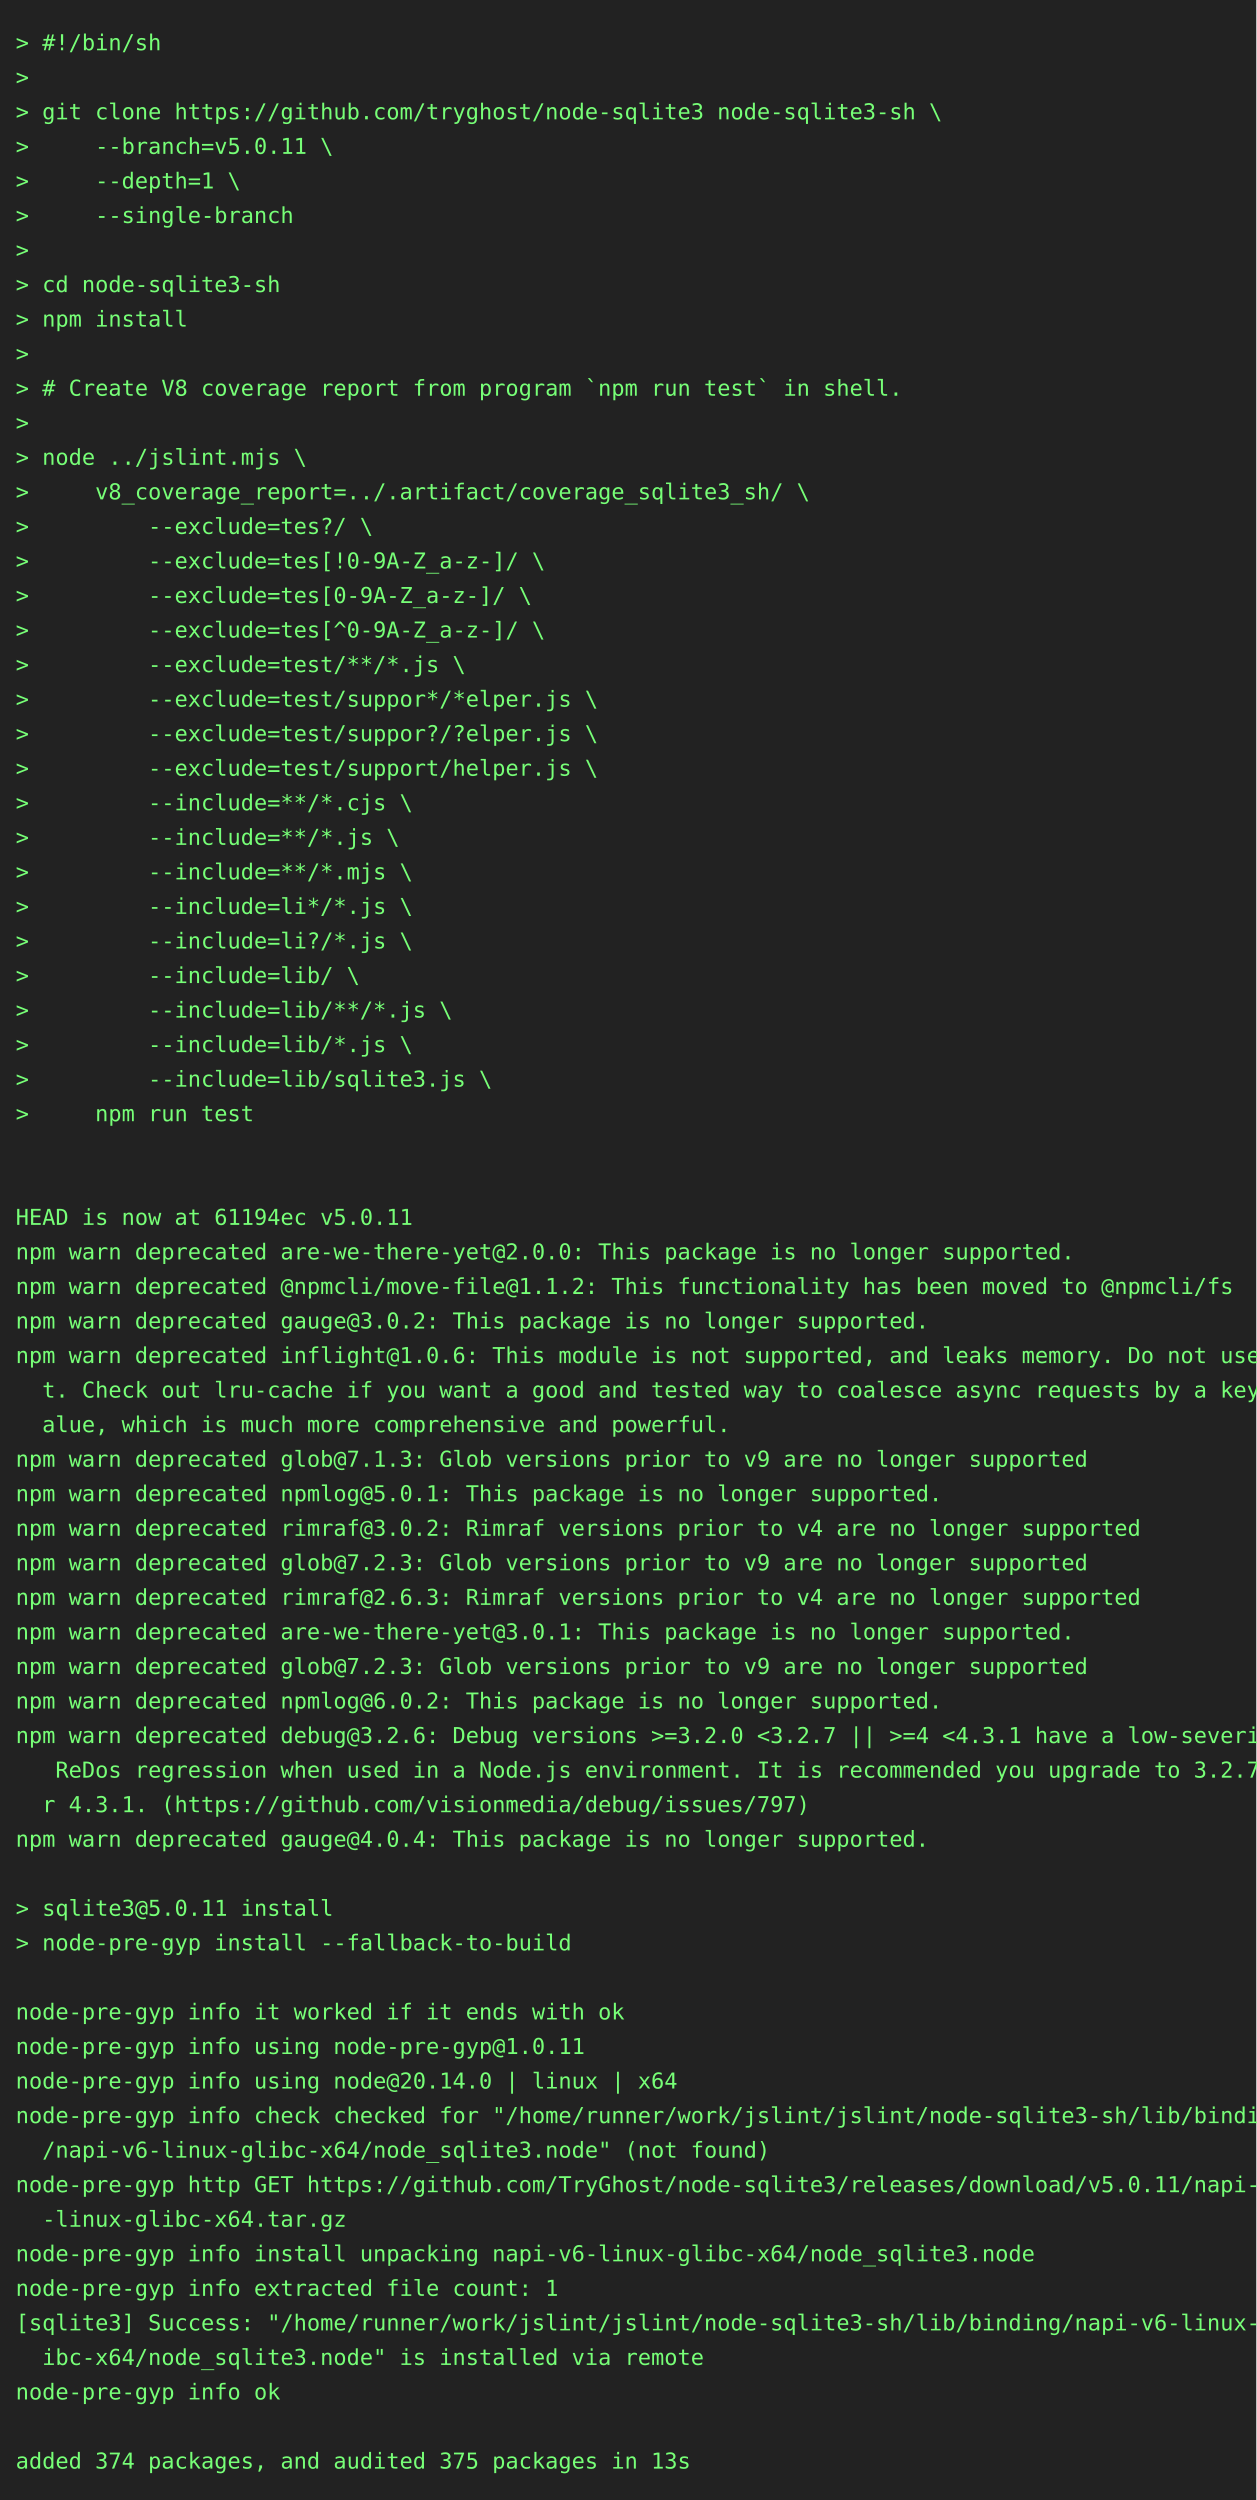
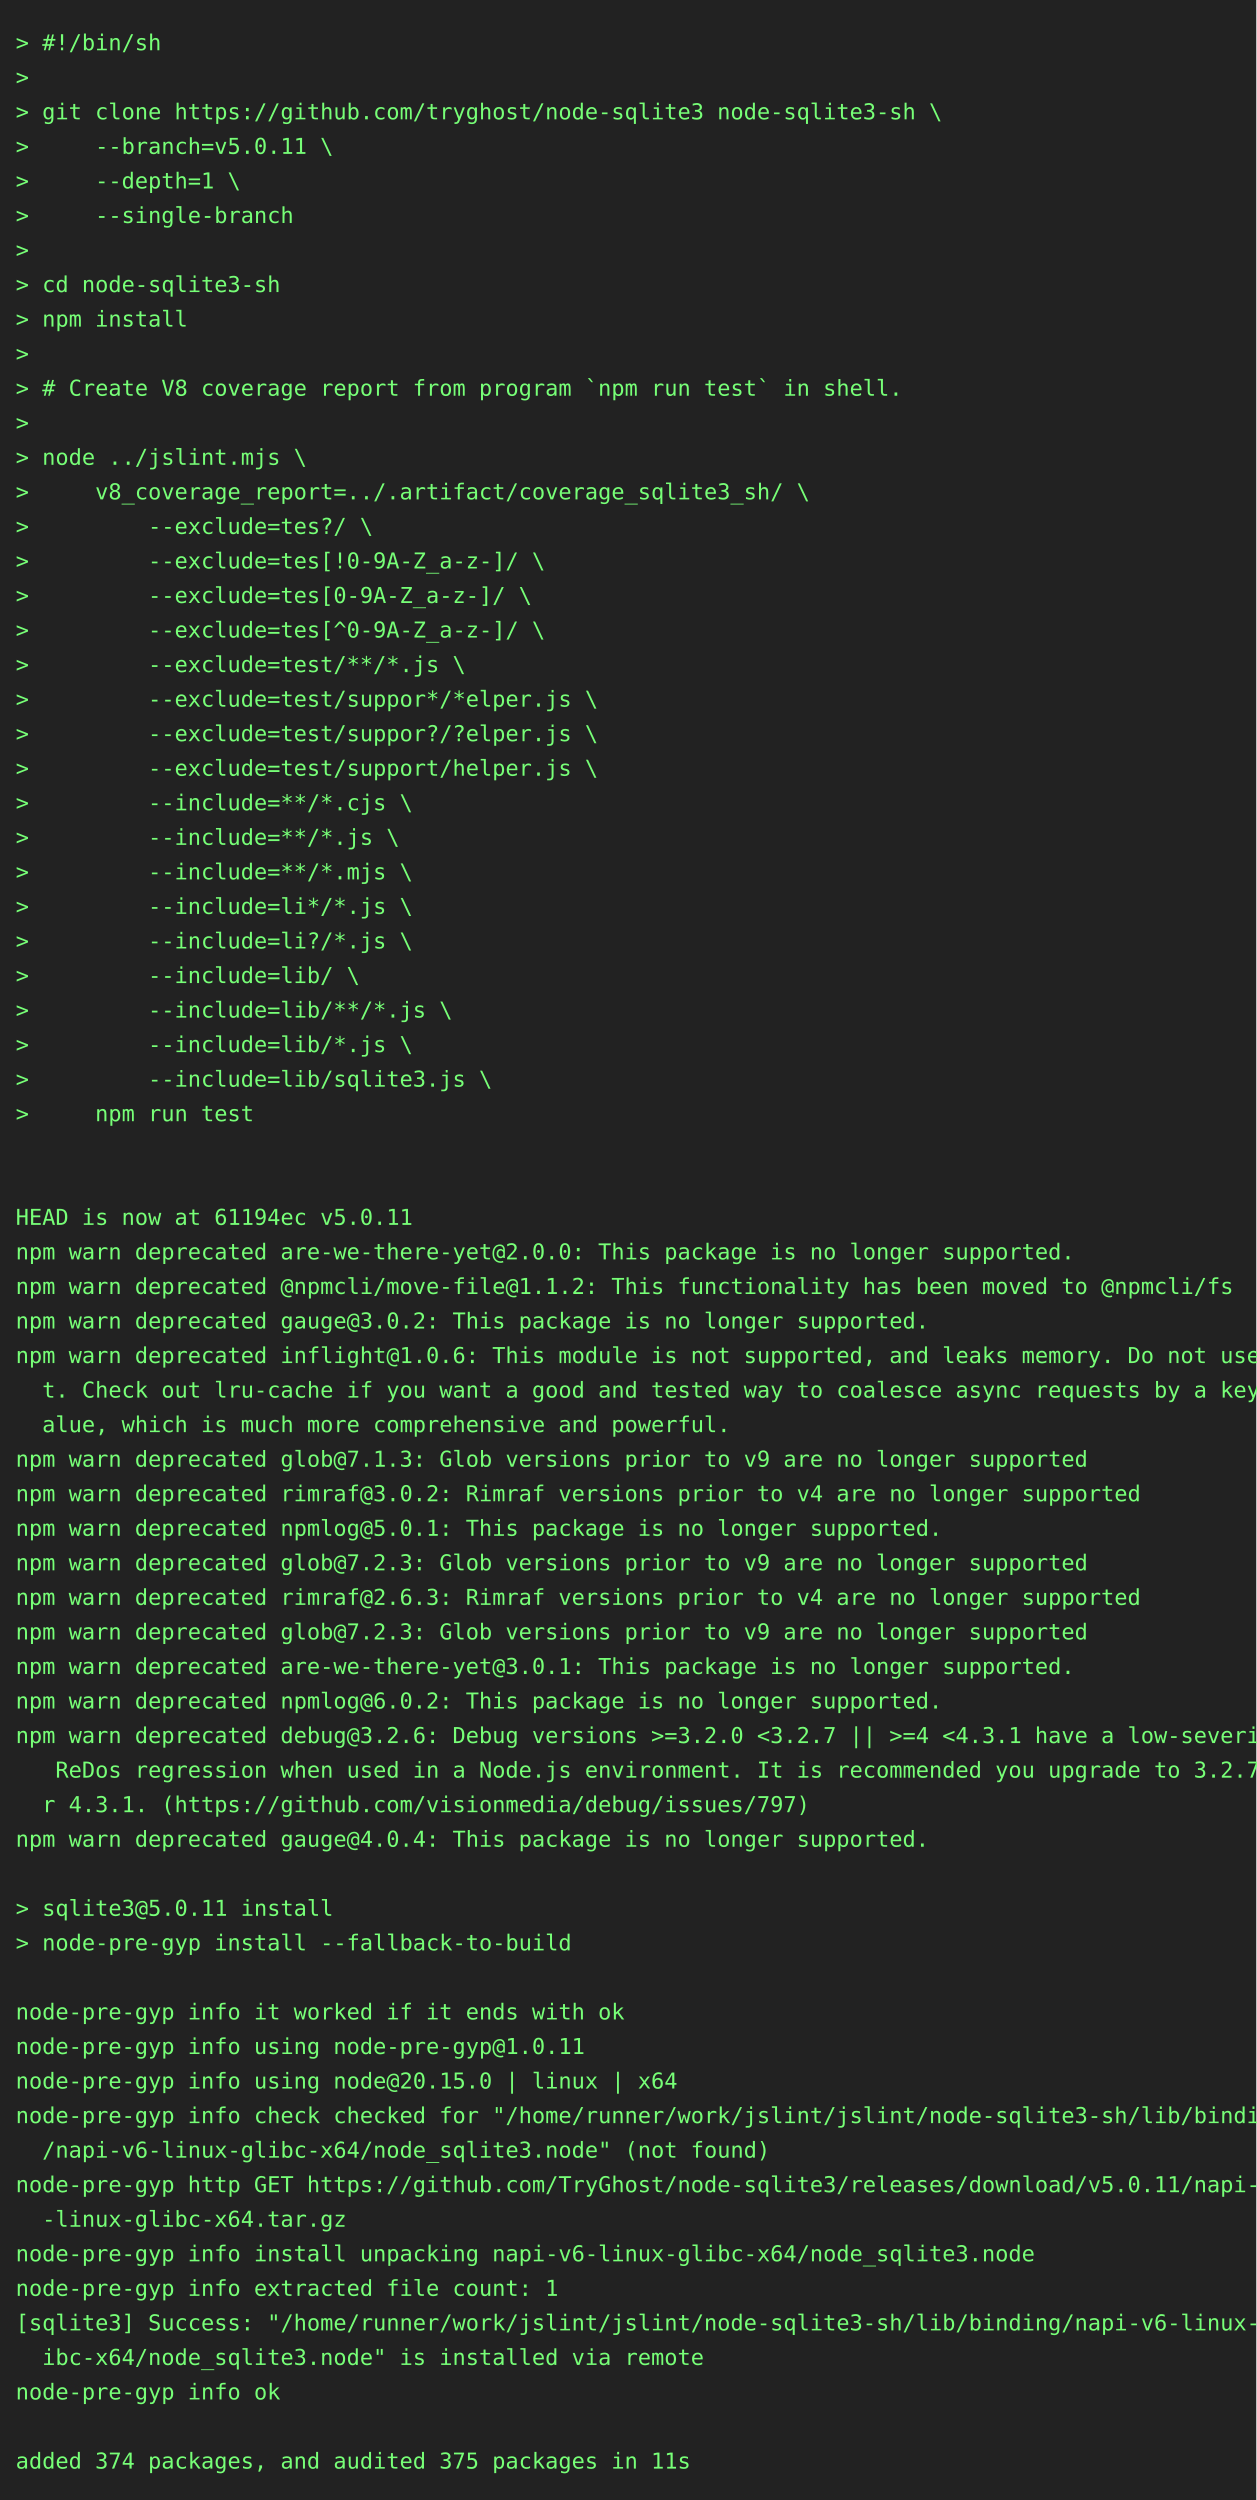
<svg xmlns="http://www.w3.org/2000/svg" height="1592" width="800">
  <rect height="1592" fill="#222" width="800" />
  <text fill="#7f7" font-family="consolas, menlo, monospace" font-size="14" xml:space="preserve">
    <tspan lengthAdjust="spacingAndGlyphs" textLength="768" x="10" y="32">&gt; #!/bin/sh                                                                                      </tspan>
    <tspan lengthAdjust="spacingAndGlyphs" textLength="768" x="10" y="54">&gt;                                                                                                </tspan>
    <tspan lengthAdjust="spacingAndGlyphs" textLength="768" x="10" y="76">&gt; git clone https://github.com/tryghost/node-sqlite3 node-sqlite3-sh \                           </tspan>
    <tspan lengthAdjust="spacingAndGlyphs" textLength="768" x="10" y="98">&gt;     --branch=v5.0.11 \                                                                         </tspan>
    <tspan lengthAdjust="spacingAndGlyphs" textLength="768" x="10" y="120">&gt;     --depth=1 \                                                                                </tspan>
    <tspan lengthAdjust="spacingAndGlyphs" textLength="768" x="10" y="142">&gt;     --single-branch                                                                            </tspan>
    <tspan lengthAdjust="spacingAndGlyphs" textLength="768" x="10" y="164">&gt;                                                                                                </tspan>
    <tspan lengthAdjust="spacingAndGlyphs" textLength="768" x="10" y="186">&gt; cd node-sqlite3-sh                                                                             </tspan>
    <tspan lengthAdjust="spacingAndGlyphs" textLength="768" x="10" y="208">&gt; npm install                                                                                    </tspan>
    <tspan lengthAdjust="spacingAndGlyphs" textLength="768" x="10" y="230">&gt;                                                                                                </tspan>
    <tspan lengthAdjust="spacingAndGlyphs" textLength="768" x="10" y="252">&gt; # Create V8 coverage report from program `npm run test` in shell.                              </tspan>
    <tspan lengthAdjust="spacingAndGlyphs" textLength="768" x="10" y="274">&gt;                                                                                                </tspan>
    <tspan lengthAdjust="spacingAndGlyphs" textLength="768" x="10" y="296">&gt; node ../jslint.mjs \                                                                           </tspan>
    <tspan lengthAdjust="spacingAndGlyphs" textLength="768" x="10" y="318">&gt;     v8_coverage_report=../.artifact/coverage_sqlite3_sh/ \                                     </tspan>
    <tspan lengthAdjust="spacingAndGlyphs" textLength="768" x="10" y="340">&gt;         --exclude=tes?/ \                                                                      </tspan>
    <tspan lengthAdjust="spacingAndGlyphs" textLength="768" x="10" y="362">&gt;         --exclude=tes[!0-9A-Z_a-z-]/ \                                                         </tspan>
    <tspan lengthAdjust="spacingAndGlyphs" textLength="768" x="10" y="384">&gt;         --exclude=tes[0-9A-Z_a-z-]/ \                                                          </tspan>
    <tspan lengthAdjust="spacingAndGlyphs" textLength="768" x="10" y="406">&gt;         --exclude=tes[^0-9A-Z_a-z-]/ \                                                         </tspan>
    <tspan lengthAdjust="spacingAndGlyphs" textLength="768" x="10" y="428">&gt;         --exclude=test/**/*.js \                                                               </tspan>
    <tspan lengthAdjust="spacingAndGlyphs" textLength="768" x="10" y="450">&gt;         --exclude=test/suppor*/*elper.js \                                                     </tspan>
    <tspan lengthAdjust="spacingAndGlyphs" textLength="768" x="10" y="472">&gt;         --exclude=test/suppor?/?elper.js \                                                     </tspan>
    <tspan lengthAdjust="spacingAndGlyphs" textLength="768" x="10" y="494">&gt;         --exclude=test/support/helper.js \                                                     </tspan>
    <tspan lengthAdjust="spacingAndGlyphs" textLength="768" x="10" y="516">&gt;         --include=**/*.cjs \                                                                   </tspan>
    <tspan lengthAdjust="spacingAndGlyphs" textLength="768" x="10" y="538">&gt;         --include=**/*.js \                                                                    </tspan>
    <tspan lengthAdjust="spacingAndGlyphs" textLength="768" x="10" y="560">&gt;         --include=**/*.mjs \                                                                   </tspan>
    <tspan lengthAdjust="spacingAndGlyphs" textLength="768" x="10" y="582">&gt;         --include=li*/*.js \                                                                   </tspan>
    <tspan lengthAdjust="spacingAndGlyphs" textLength="768" x="10" y="604">&gt;         --include=li?/*.js \                                                                   </tspan>
    <tspan lengthAdjust="spacingAndGlyphs" textLength="768" x="10" y="626">&gt;         --include=lib/ \                                                                       </tspan>
    <tspan lengthAdjust="spacingAndGlyphs" textLength="768" x="10" y="648">&gt;         --include=lib/**/*.js \                                                                </tspan>
    <tspan lengthAdjust="spacingAndGlyphs" textLength="768" x="10" y="670">&gt;         --include=lib/*.js \                                                                   </tspan>
    <tspan lengthAdjust="spacingAndGlyphs" textLength="768" x="10" y="692">&gt;         --include=lib/sqlite3.js \                                                             </tspan>
    <tspan lengthAdjust="spacingAndGlyphs" textLength="768" x="10" y="714">&gt;     npm run test                                                                               </tspan>
    <tspan lengthAdjust="spacingAndGlyphs" textLength="768" x="10" y="736">                                                                                                 </tspan>
    <tspan lengthAdjust="spacingAndGlyphs" textLength="768" x="10" y="758">                                                                                                 </tspan>
    <tspan lengthAdjust="spacingAndGlyphs" textLength="768" x="10" y="780">HEAD is now at 61194ec v5.0.11                                                                   </tspan>
    <tspan lengthAdjust="spacingAndGlyphs" textLength="768" x="10" y="802">npm warn deprecated are-we-there-yet@2.0.0: This package is no longer supported.                 </tspan>
    <tspan lengthAdjust="spacingAndGlyphs" textLength="768" x="10" y="824">npm warn deprecated @npmcli/move-file@1.1.2: This functionality has been moved to @npmcli/fs     </tspan>
    <tspan lengthAdjust="spacingAndGlyphs" textLength="768" x="10" y="846">npm warn deprecated gauge@3.0.2: This package is no longer supported.                            </tspan>
    <tspan lengthAdjust="spacingAndGlyphs" textLength="768" x="10" y="868">npm warn deprecated inflight@1.0.6: This module is not supported, and leaks memory. Do not use i\</tspan>
    <tspan lengthAdjust="spacingAndGlyphs" textLength="768" x="10" y="890">  t. Check out lru-cache if you want a good and tested way to coalesce async requests by a key v\</tspan>
    <tspan lengthAdjust="spacingAndGlyphs" textLength="768" x="10" y="912">  alue, which is much more comprehensive and powerful.                                           </tspan>
    <tspan lengthAdjust="spacingAndGlyphs" textLength="768" x="10" y="934">npm warn deprecated glob@7.1.3: Glob versions prior to v9 are no longer supported                </tspan>
-     <tspan lengthAdjust="spacingAndGlyphs" textLength="768" x="10" y="956">npm warn deprecated npmlog@5.0.1: This package is no longer supported.                           </tspan>
-     <tspan lengthAdjust="spacingAndGlyphs" textLength="768" x="10" y="978">npm warn deprecated rimraf@3.0.2: Rimraf versions prior to v4 are no longer supported            </tspan>
+     <tspan lengthAdjust="spacingAndGlyphs" textLength="768" x="10" y="956">npm warn deprecated rimraf@3.0.2: Rimraf versions prior to v4 are no longer supported            </tspan>
+     <tspan lengthAdjust="spacingAndGlyphs" textLength="768" x="10" y="978">npm warn deprecated npmlog@5.0.1: This package is no longer supported.                           </tspan>
    <tspan lengthAdjust="spacingAndGlyphs" textLength="768" x="10" y="1000">npm warn deprecated glob@7.2.3: Glob versions prior to v9 are no longer supported                </tspan>
    <tspan lengthAdjust="spacingAndGlyphs" textLength="768" x="10" y="1022">npm warn deprecated rimraf@2.6.3: Rimraf versions prior to v4 are no longer supported            </tspan>
-     <tspan lengthAdjust="spacingAndGlyphs" textLength="768" x="10" y="1044">npm warn deprecated are-we-there-yet@3.0.1: This package is no longer supported.                 </tspan>
-     <tspan lengthAdjust="spacingAndGlyphs" textLength="768" x="10" y="1066">npm warn deprecated glob@7.2.3: Glob versions prior to v9 are no longer supported                </tspan>
+     <tspan lengthAdjust="spacingAndGlyphs" textLength="768" x="10" y="1044">npm warn deprecated glob@7.2.3: Glob versions prior to v9 are no longer supported                </tspan>
+     <tspan lengthAdjust="spacingAndGlyphs" textLength="768" x="10" y="1066">npm warn deprecated are-we-there-yet@3.0.1: This package is no longer supported.                 </tspan>
    <tspan lengthAdjust="spacingAndGlyphs" textLength="768" x="10" y="1088">npm warn deprecated npmlog@6.0.2: This package is no longer supported.                           </tspan>
    <tspan lengthAdjust="spacingAndGlyphs" textLength="768" x="10" y="1110">npm warn deprecated debug@3.2.6: Debug versions &gt;=3.2.0 &lt;3.2.7 || &gt;=4 &lt;4.3.1 have a low-severity\</tspan>
    <tspan lengthAdjust="spacingAndGlyphs" textLength="768" x="10" y="1132">   ReDos regression when used in a Node.js environment. It is recommended you upgrade to 3.2.7 o\</tspan>
    <tspan lengthAdjust="spacingAndGlyphs" textLength="768" x="10" y="1154">  r 4.3.1. (https://github.com/visionmedia/debug/issues/797)                                     </tspan>
    <tspan lengthAdjust="spacingAndGlyphs" textLength="768" x="10" y="1176">npm warn deprecated gauge@4.0.4: This package is no longer supported.                            </tspan>
    <tspan lengthAdjust="spacingAndGlyphs" textLength="768" x="10" y="1198">                                                                                                 </tspan>
    <tspan lengthAdjust="spacingAndGlyphs" textLength="768" x="10" y="1220">&gt; sqlite3@5.0.11 install                                                                         </tspan>
    <tspan lengthAdjust="spacingAndGlyphs" textLength="768" x="10" y="1242">&gt; node-pre-gyp install --fallback-to-build                                                       </tspan>
    <tspan lengthAdjust="spacingAndGlyphs" textLength="768" x="10" y="1264">                                                                                                 </tspan>
    <tspan lengthAdjust="spacingAndGlyphs" textLength="768" x="10" y="1286">node-pre-gyp info it worked if it ends with ok                                                   </tspan>
    <tspan lengthAdjust="spacingAndGlyphs" textLength="768" x="10" y="1308">node-pre-gyp info using node-pre-gyp@1.0.11                                                      </tspan>
-     <tspan lengthAdjust="spacingAndGlyphs" textLength="768" x="10" y="1330">node-pre-gyp info using node@20.14.0 | linux | x64                                               </tspan>
+     <tspan lengthAdjust="spacingAndGlyphs" textLength="768" x="10" y="1330">node-pre-gyp info using node@20.15.0 | linux | x64                                               </tspan>
    <tspan lengthAdjust="spacingAndGlyphs" textLength="768" x="10" y="1352">node-pre-gyp info check checked for "/home/runner/work/jslint/jslint/node-sqlite3-sh/lib/binding\</tspan>
    <tspan lengthAdjust="spacingAndGlyphs" textLength="768" x="10" y="1374">  /napi-v6-linux-glibc-x64/node_sqlite3.node" (not found)                                        </tspan>
    <tspan lengthAdjust="spacingAndGlyphs" textLength="768" x="10" y="1396">node-pre-gyp http GET https://github.com/TryGhost/node-sqlite3/releases/download/v5.0.11/napi-v6\</tspan>
    <tspan lengthAdjust="spacingAndGlyphs" textLength="768" x="10" y="1418">  -linux-glibc-x64.tar.gz                                                                        </tspan>
    <tspan lengthAdjust="spacingAndGlyphs" textLength="768" x="10" y="1440">node-pre-gyp info install unpacking napi-v6-linux-glibc-x64/node_sqlite3.node                    </tspan>
    <tspan lengthAdjust="spacingAndGlyphs" textLength="768" x="10" y="1462">node-pre-gyp info extracted file count: 1                                                        </tspan>
    <tspan lengthAdjust="spacingAndGlyphs" textLength="768" x="10" y="1484">[sqlite3] Success: "/home/runner/work/jslint/jslint/node-sqlite3-sh/lib/binding/napi-v6-linux-gl\</tspan>
    <tspan lengthAdjust="spacingAndGlyphs" textLength="768" x="10" y="1506">  ibc-x64/node_sqlite3.node" is installed via remote                                             </tspan>
    <tspan lengthAdjust="spacingAndGlyphs" textLength="768" x="10" y="1528">node-pre-gyp info ok                                                                             </tspan>
    <tspan lengthAdjust="spacingAndGlyphs" textLength="768" x="10" y="1550">                                                                                                 </tspan>
-     <tspan lengthAdjust="spacingAndGlyphs" textLength="768" x="10" y="1572">added 374 packages, and audited 375 packages in 13s                                              </tspan>
+     <tspan lengthAdjust="spacingAndGlyphs" textLength="768" x="10" y="1572">added 374 packages, and audited 375 packages in 11s                                              </tspan>
  </text>
</svg>
